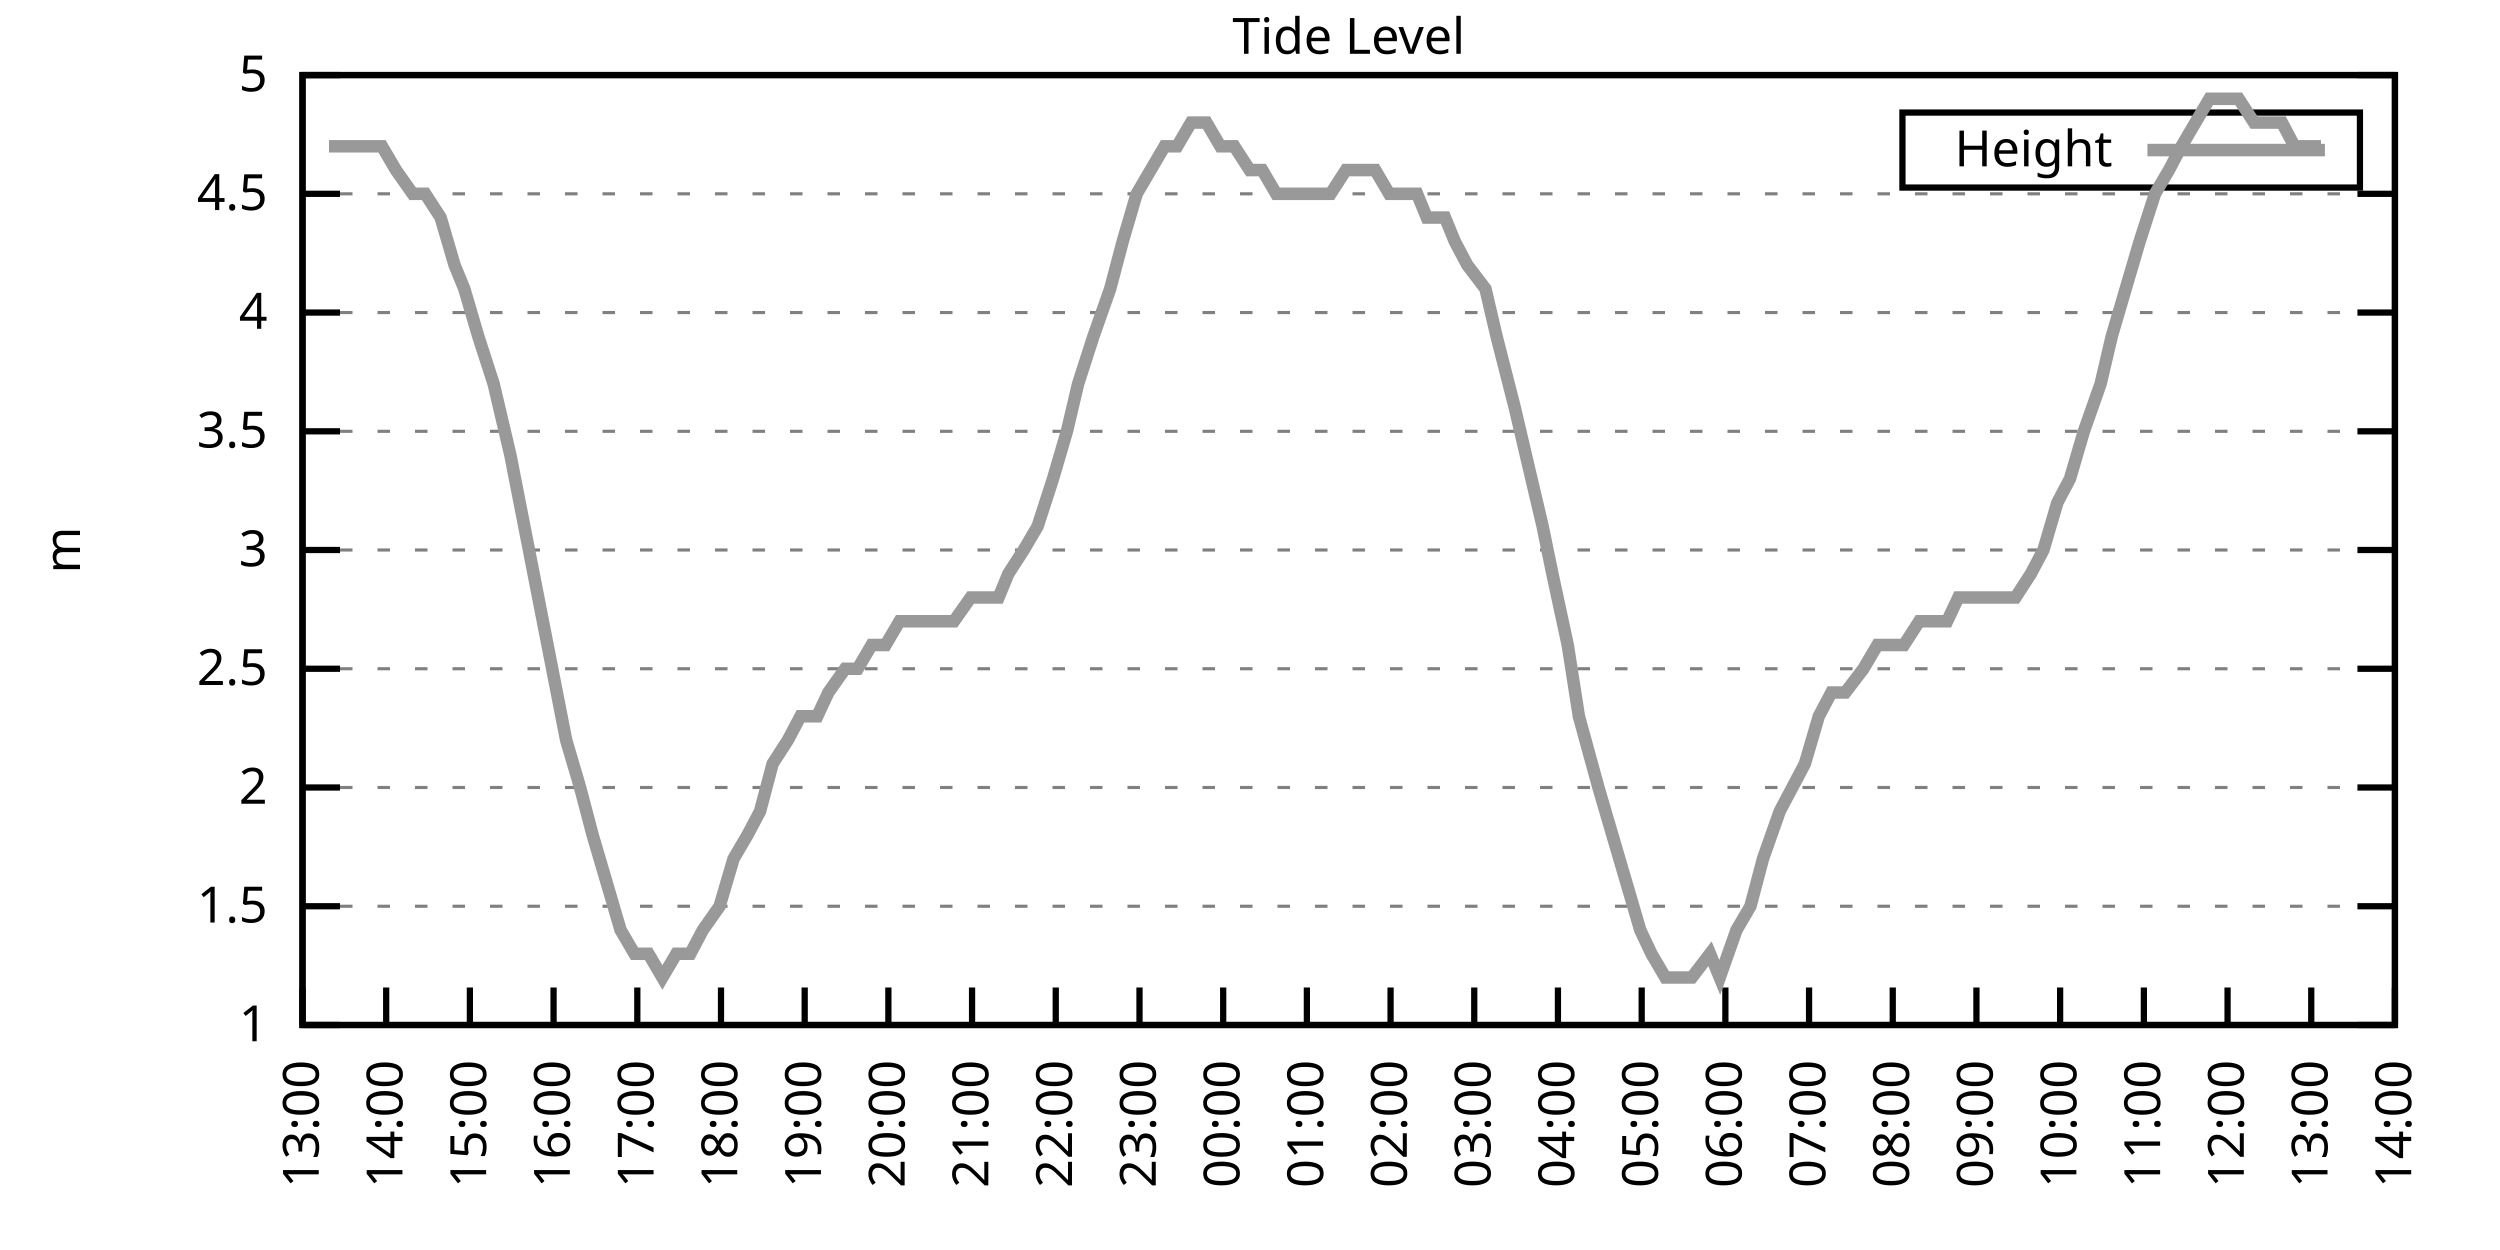
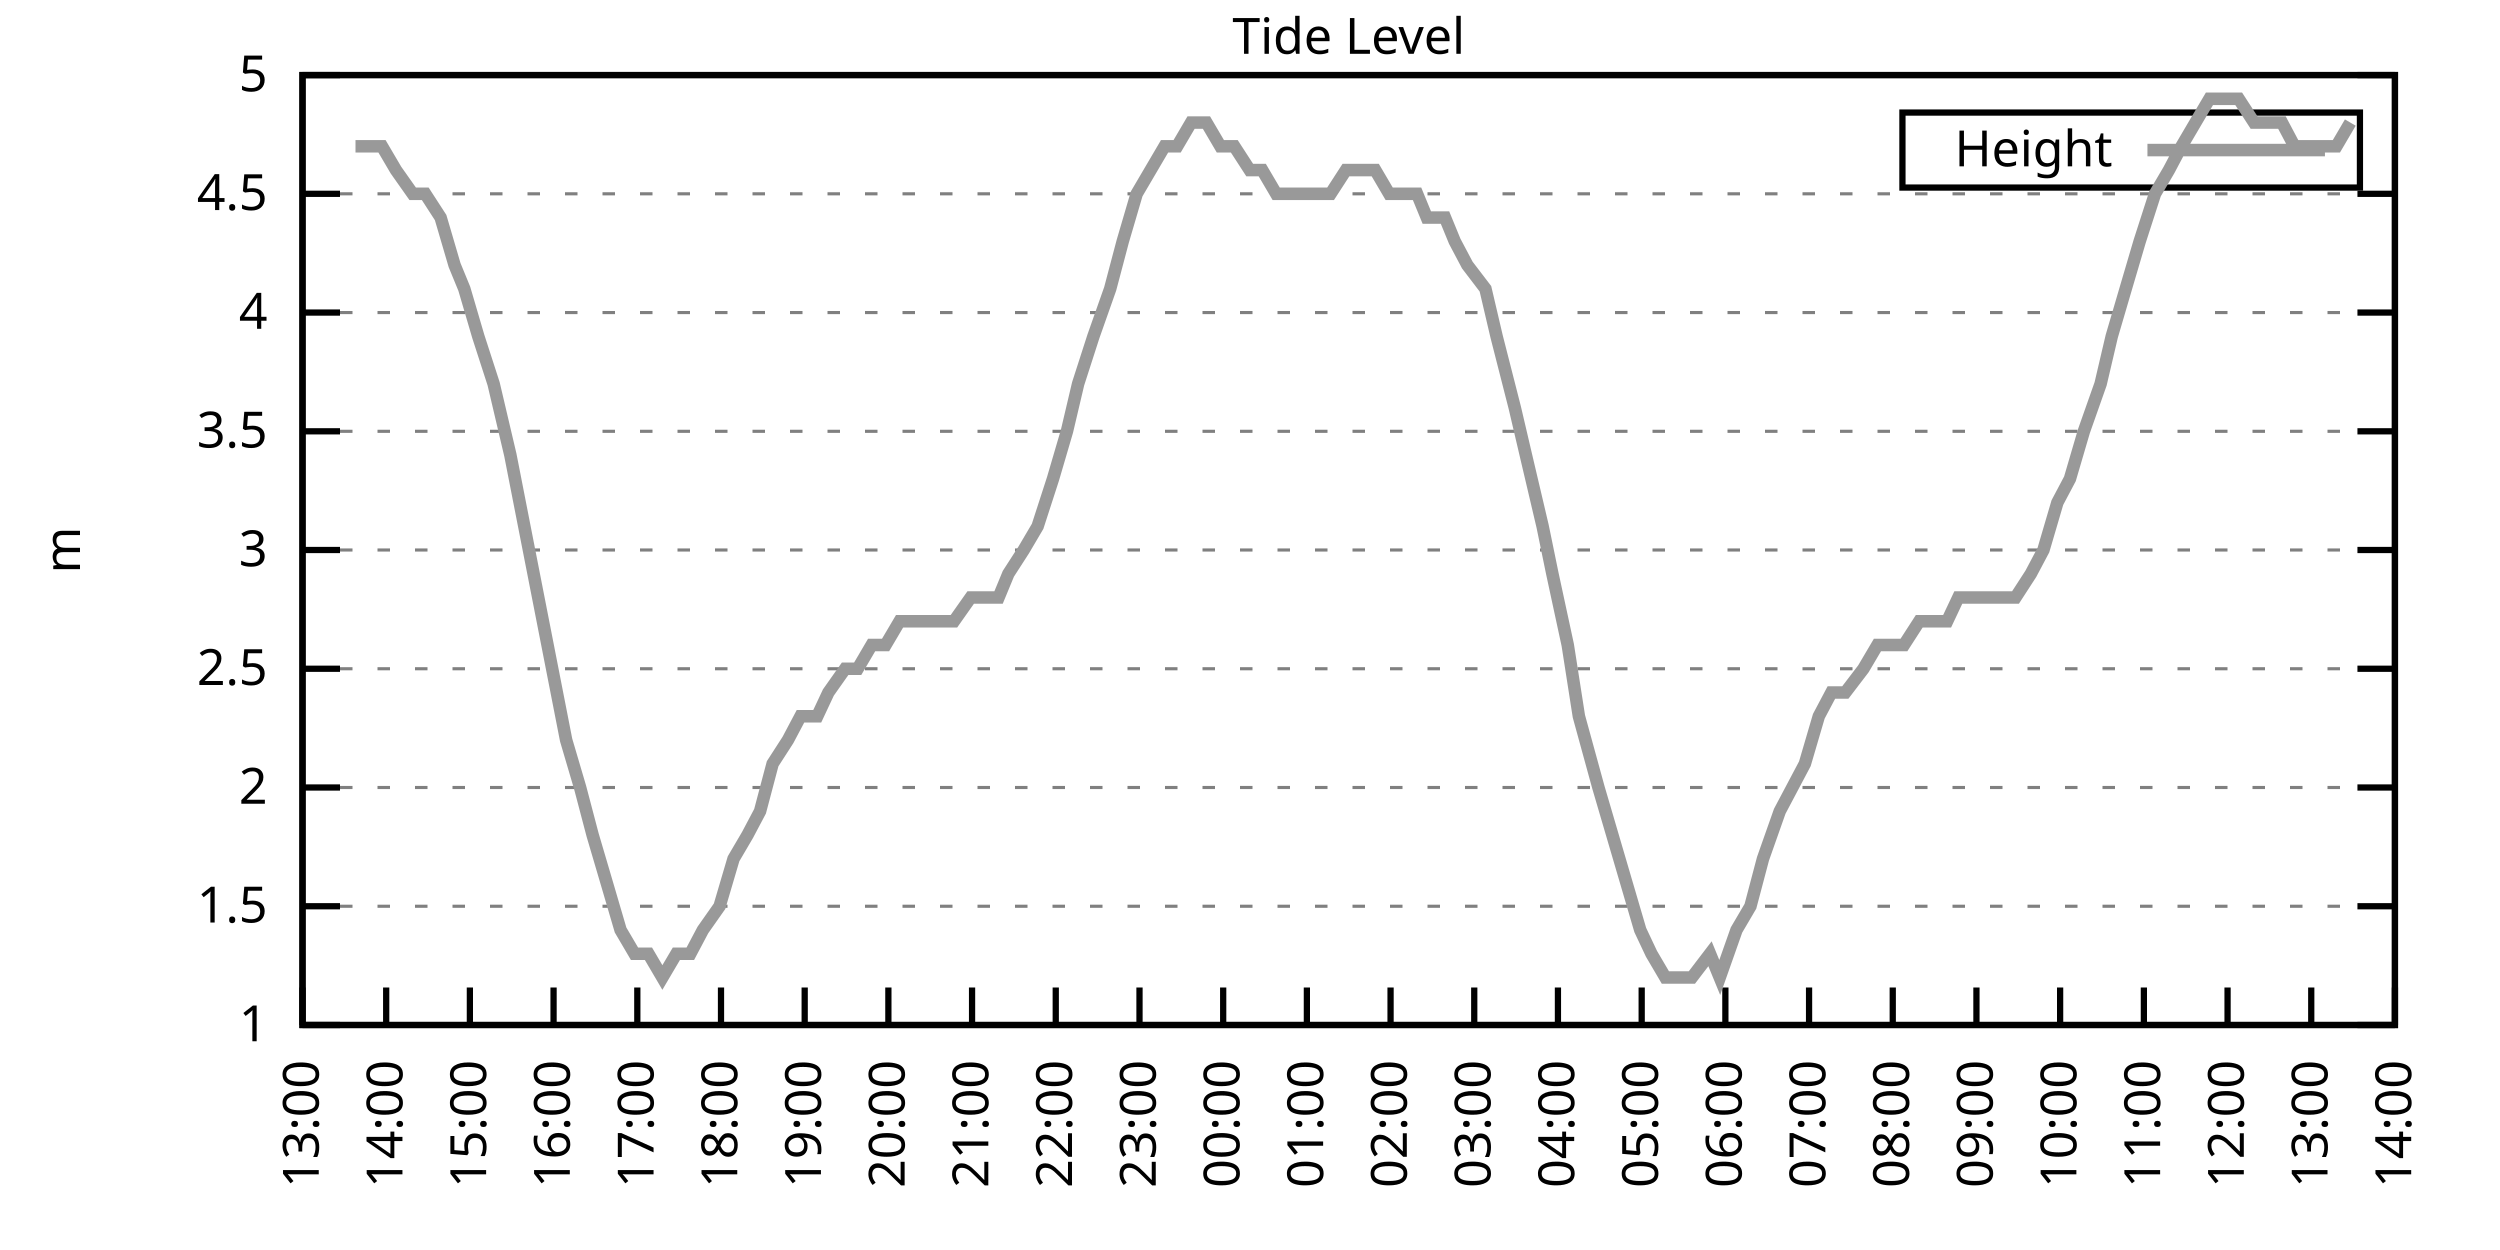
<svg xmlns="http://www.w3.org/2000/svg" xmlns:xlink="http://www.w3.org/1999/xlink" width="400" height="200" viewBox="0 0 400 200">
  <g id="gnuplot_canvas">
    <rect x="0" y="0" width="400" height="200" fill="none" />
    <defs>
      <circle id="gpDot" r="0.5" stroke-width="0.5" stroke="currentColor" />
      <path id="gpPt0" stroke-width="0.333" stroke="currentColor" d="M-1,0 h2 M0,-1 v2" />
      <path id="gpPt1" stroke-width="0.333" stroke="currentColor" d="M-1,-1 L1,1 M1,-1 L-1,1" />
      <path id="gpPt2" stroke-width="0.333" stroke="currentColor" d="M-1,0 L1,0 M0,-1 L0,1 M-1,-1 L1,1 M-1,1 L1,-1" />
      <rect id="gpPt3" stroke-width="0.333" stroke="currentColor" x="-1" y="-1" width="2" height="2" />
      <rect id="gpPt4" stroke-width="0.333" stroke="currentColor" fill="currentColor" x="-1" y="-1" width="2" height="2" />
      <circle id="gpPt5" stroke-width="0.333" stroke="currentColor" cx="0" cy="0" r="1" />
      <use xlink:href="#gpPt5" id="gpPt6" fill="currentColor" stroke="none" />
      <path id="gpPt7" stroke-width="0.333" stroke="currentColor" d="M0,-1.33 L-1.33,0.67 L1.33,0.67 z" />
      <use xlink:href="#gpPt7" id="gpPt8" fill="currentColor" stroke="none" />
      <use xlink:href="#gpPt7" id="gpPt9" stroke="currentColor" transform="rotate(180)" />
      <use xlink:href="#gpPt9" id="gpPt10" fill="currentColor" stroke="none" />
      <use xlink:href="#gpPt3" id="gpPt11" stroke="currentColor" transform="rotate(45)" />
      <use xlink:href="#gpPt11" id="gpPt12" fill="currentColor" stroke="none" />
      <path id="gpPt13" stroke-width="0.333" stroke="currentColor" d="M0,1.330 L1.265,0.411 L0.782,-1.067 L-0.782,-1.076 L-1.265,0.411 z" />
      <use xlink:href="#gpPt13" id="gpPt14" fill="currentColor" stroke="none" />
      <filter id="textbox" filterUnits="objectBoundingBox" x="0" y="0" height="1" width="1">
        <feFlood flood-color="white" flood-opacity="1" result="bgnd" />
        <feComposite in="SourceGraphic" in2="bgnd" operator="atop" />
      </filter>
      <filter id="greybox" filterUnits="objectBoundingBox" x="0" y="0" height="1" width="1">
        <feFlood flood-color="lightgrey" flood-opacity="1" result="grey" />
        <feComposite in="SourceGraphic" in2="grey" operator="atop" />
      </filter>
    </defs>
    <g fill="none" color="white" stroke="currentColor" stroke-width="1.00" stroke-linecap="butt" stroke-linejoin="miter">
</g>
    <g fill="none" color="black" stroke="currentColor" stroke-width="1.00" stroke-linecap="butt" stroke-linejoin="miter">
      <g stroke="none" shape-rendering="crispEdges">
        <polygon fill="rgb(255, 255, 255)" points="48.40,164.00 383.18,164.00 383.18,12.02 48.40,12.02 " />
      </g>
    </g>
    <g fill="none" color="black" stroke="currentColor" stroke-width="1.00" stroke-linecap="butt" stroke-linejoin="miter">
</g>
    <g fill="none" color="black" stroke="black" stroke-width="0.50" stroke-linecap="butt" stroke-linejoin="miter">
</g>
    <g fill="none" color="gray" stroke="currentColor" stroke-width="0.50" stroke-linecap="butt" stroke-linejoin="miter">
      <path stroke="gray" stroke-dasharray="2,4" class="gridline" d="M48.40,164.00 L383.19,164.00  " />
    </g>
    <g fill="none" color="gray" stroke="gray" stroke-width="1.00" stroke-linecap="butt" stroke-linejoin="miter">
</g>
    <g fill="none" color="black" stroke="currentColor" stroke-width="1.00" stroke-linecap="butt" stroke-linejoin="miter">
      <path stroke="black" d="M48.40,164.00 L54.40,164.00 M383.19,164.00 L377.19,164.00  " />
      <g transform="translate(42.80,166.60)" stroke="none" fill="black" font-family="Sans" font-size="8.00" text-anchor="end">
        <text>
          <tspan font-family="Sans"> 1</tspan>
        </text>
      </g>
    </g>
    <g fill="none" color="black" stroke="currentColor" stroke-width="1.00" stroke-linecap="butt" stroke-linejoin="miter">
</g>
    <g fill="none" color="black" stroke="black" stroke-width="0.50" stroke-linecap="butt" stroke-linejoin="miter">
</g>
    <g fill="none" color="gray" stroke="currentColor" stroke-width="0.50" stroke-linecap="butt" stroke-linejoin="miter">
      <path stroke="gray" stroke-dasharray="2,4" class="gridline" d="M48.40,145.00 L383.19,145.00  " />
    </g>
    <g fill="none" color="gray" stroke="gray" stroke-width="1.00" stroke-linecap="butt" stroke-linejoin="miter">
</g>
    <g fill="none" color="black" stroke="currentColor" stroke-width="1.00" stroke-linecap="butt" stroke-linejoin="miter">
      <path stroke="black" d="M48.40,145.00 L54.40,145.00 M383.19,145.00 L377.19,145.00  " />
      <g transform="translate(42.80,147.60)" stroke="none" fill="black" font-family="Sans" font-size="8.00" text-anchor="end">
        <text>
          <tspan font-family="Sans"> 1.5</tspan>
        </text>
      </g>
    </g>
    <g fill="none" color="black" stroke="currentColor" stroke-width="1.00" stroke-linecap="butt" stroke-linejoin="miter">
</g>
    <g fill="none" color="black" stroke="black" stroke-width="0.50" stroke-linecap="butt" stroke-linejoin="miter">
</g>
    <g fill="none" color="gray" stroke="currentColor" stroke-width="0.50" stroke-linecap="butt" stroke-linejoin="miter">
      <path stroke="gray" stroke-dasharray="2,4" class="gridline" d="M48.40,126.00 L383.19,126.00  " />
    </g>
    <g fill="none" color="gray" stroke="gray" stroke-width="1.00" stroke-linecap="butt" stroke-linejoin="miter">
</g>
    <g fill="none" color="black" stroke="currentColor" stroke-width="1.00" stroke-linecap="butt" stroke-linejoin="miter">
      <path stroke="black" d="M48.40,126.00 L54.40,126.00 M383.19,126.00 L377.19,126.00  " />
      <g transform="translate(42.80,128.60)" stroke="none" fill="black" font-family="Sans" font-size="8.00" text-anchor="end">
        <text>
          <tspan font-family="Sans"> 2</tspan>
        </text>
      </g>
    </g>
    <g fill="none" color="black" stroke="currentColor" stroke-width="1.00" stroke-linecap="butt" stroke-linejoin="miter">
</g>
    <g fill="none" color="black" stroke="black" stroke-width="0.50" stroke-linecap="butt" stroke-linejoin="miter">
</g>
    <g fill="none" color="gray" stroke="currentColor" stroke-width="0.50" stroke-linecap="butt" stroke-linejoin="miter">
      <path stroke="gray" stroke-dasharray="2,4" class="gridline" d="M48.40,107.00 L383.19,107.00  " />
    </g>
    <g fill="none" color="gray" stroke="gray" stroke-width="1.00" stroke-linecap="butt" stroke-linejoin="miter">
</g>
    <g fill="none" color="black" stroke="currentColor" stroke-width="1.00" stroke-linecap="butt" stroke-linejoin="miter">
      <path stroke="black" d="M48.40,107.00 L54.40,107.00 M383.19,107.00 L377.19,107.00  " />
      <g transform="translate(42.80,109.60)" stroke="none" fill="black" font-family="Sans" font-size="8.00" text-anchor="end">
        <text>
          <tspan font-family="Sans"> 2.5</tspan>
        </text>
      </g>
    </g>
    <g fill="none" color="black" stroke="currentColor" stroke-width="1.00" stroke-linecap="butt" stroke-linejoin="miter">
</g>
    <g fill="none" color="black" stroke="black" stroke-width="0.50" stroke-linecap="butt" stroke-linejoin="miter">
</g>
    <g fill="none" color="gray" stroke="currentColor" stroke-width="0.50" stroke-linecap="butt" stroke-linejoin="miter">
      <path stroke="gray" stroke-dasharray="2,4" class="gridline" d="M48.40,88.00 L383.19,88.00  " />
    </g>
    <g fill="none" color="gray" stroke="gray" stroke-width="1.00" stroke-linecap="butt" stroke-linejoin="miter">
</g>
    <g fill="none" color="black" stroke="currentColor" stroke-width="1.00" stroke-linecap="butt" stroke-linejoin="miter">
      <path stroke="black" d="M48.40,88.00 L54.40,88.00 M383.19,88.00 L377.19,88.00  " />
      <g transform="translate(42.80,90.60)" stroke="none" fill="black" font-family="Sans" font-size="8.00" text-anchor="end">
        <text>
          <tspan font-family="Sans"> 3</tspan>
        </text>
      </g>
    </g>
    <g fill="none" color="black" stroke="currentColor" stroke-width="1.00" stroke-linecap="butt" stroke-linejoin="miter">
</g>
    <g fill="none" color="black" stroke="black" stroke-width="0.50" stroke-linecap="butt" stroke-linejoin="miter">
</g>
    <g fill="none" color="gray" stroke="currentColor" stroke-width="0.50" stroke-linecap="butt" stroke-linejoin="miter">
      <path stroke="gray" stroke-dasharray="2,4" class="gridline" d="M48.40,69.01 L383.19,69.01  " />
    </g>
    <g fill="none" color="gray" stroke="gray" stroke-width="1.00" stroke-linecap="butt" stroke-linejoin="miter">
</g>
    <g fill="none" color="black" stroke="currentColor" stroke-width="1.00" stroke-linecap="butt" stroke-linejoin="miter">
      <path stroke="black" d="M48.40,69.01 L54.40,69.01 M383.19,69.01 L377.19,69.01  " />
      <g transform="translate(42.80,71.61)" stroke="none" fill="black" font-family="Sans" font-size="8.00" text-anchor="end">
        <text>
          <tspan font-family="Sans"> 3.5</tspan>
        </text>
      </g>
    </g>
    <g fill="none" color="black" stroke="currentColor" stroke-width="1.00" stroke-linecap="butt" stroke-linejoin="miter">
</g>
    <g fill="none" color="black" stroke="black" stroke-width="0.50" stroke-linecap="butt" stroke-linejoin="miter">
</g>
    <g fill="none" color="gray" stroke="currentColor" stroke-width="0.50" stroke-linecap="butt" stroke-linejoin="miter">
      <path stroke="gray" stroke-dasharray="2,4" class="gridline" d="M48.40,50.01 L383.19,50.01  " />
    </g>
    <g fill="none" color="gray" stroke="gray" stroke-width="1.00" stroke-linecap="butt" stroke-linejoin="miter">
</g>
    <g fill="none" color="black" stroke="currentColor" stroke-width="1.00" stroke-linecap="butt" stroke-linejoin="miter">
      <path stroke="black" d="M48.40,50.01 L54.40,50.01 M383.19,50.01 L377.19,50.01  " />
      <g transform="translate(42.80,52.61)" stroke="none" fill="black" font-family="Sans" font-size="8.00" text-anchor="end">
        <text>
          <tspan font-family="Sans"> 4</tspan>
        </text>
      </g>
    </g>
    <g fill="none" color="black" stroke="currentColor" stroke-width="1.00" stroke-linecap="butt" stroke-linejoin="miter">
</g>
    <g fill="none" color="black" stroke="black" stroke-width="0.50" stroke-linecap="butt" stroke-linejoin="miter">
</g>
    <g fill="none" color="gray" stroke="currentColor" stroke-width="0.50" stroke-linecap="butt" stroke-linejoin="miter">
      <path stroke="gray" stroke-dasharray="2,4" class="gridline" d="M48.40,31.01 L383.19,31.01  " />
    </g>
    <g fill="none" color="gray" stroke="gray" stroke-width="1.00" stroke-linecap="butt" stroke-linejoin="miter">
</g>
    <g fill="none" color="black" stroke="currentColor" stroke-width="1.00" stroke-linecap="butt" stroke-linejoin="miter">
      <path stroke="black" d="M48.40,31.01 L54.40,31.01 M383.19,31.01 L377.19,31.01  " />
      <g transform="translate(42.80,33.61)" stroke="none" fill="black" font-family="Sans" font-size="8.00" text-anchor="end">
        <text>
          <tspan font-family="Sans"> 4.5</tspan>
        </text>
      </g>
    </g>
    <g fill="none" color="black" stroke="currentColor" stroke-width="1.00" stroke-linecap="butt" stroke-linejoin="miter">
</g>
    <g fill="none" color="black" stroke="black" stroke-width="0.50" stroke-linecap="butt" stroke-linejoin="miter">
</g>
    <g fill="none" color="gray" stroke="currentColor" stroke-width="0.50" stroke-linecap="butt" stroke-linejoin="miter">
      <path stroke="gray" stroke-dasharray="2,4" class="gridline" d="M48.40,12.01 L383.19,12.01  " />
    </g>
    <g fill="none" color="gray" stroke="gray" stroke-width="1.00" stroke-linecap="butt" stroke-linejoin="miter">
</g>
    <g fill="none" color="black" stroke="currentColor" stroke-width="1.00" stroke-linecap="butt" stroke-linejoin="miter">
      <path stroke="black" d="M48.40,12.01 L54.40,12.01 M383.19,12.01 L377.19,12.01  " />
      <g transform="translate(42.80,14.61)" stroke="none" fill="black" font-family="Sans" font-size="8.00" text-anchor="end">
        <text>
          <tspan font-family="Sans"> 5</tspan>
        </text>
      </g>
    </g>
    <g fill="none" color="black" stroke="currentColor" stroke-width="1.00" stroke-linecap="butt" stroke-linejoin="miter">
      <path stroke="black" d="M48.40,164.00 L48.40,158.00  " />
      <g transform="translate(51.00,169.60) rotate(270.00)" stroke="none" fill="black" font-family="Sans" font-size="8.00" text-anchor="end">
        <text>
          <tspan font-family="Sans">13:00</tspan>
        </text>
      </g>
    </g>
    <g fill="none" color="black" stroke="currentColor" stroke-width="1.00" stroke-linecap="butt" stroke-linejoin="miter">
      <path stroke="black" d="M61.79,164.00 L61.79,158.00  " />
      <g transform="translate(64.39,169.60) rotate(270.00)" stroke="none" fill="black" font-family="Sans" font-size="8.00" text-anchor="end">
        <text>
          <tspan font-family="Sans">14:00</tspan>
        </text>
      </g>
    </g>
    <g fill="none" color="black" stroke="currentColor" stroke-width="1.00" stroke-linecap="butt" stroke-linejoin="miter">
      <path stroke="black" d="M75.18,164.00 L75.18,158.00  " />
      <g transform="translate(77.78,169.60) rotate(270.00)" stroke="none" fill="black" font-family="Sans" font-size="8.00" text-anchor="end">
        <text>
          <tspan font-family="Sans">15:00</tspan>
        </text>
      </g>
    </g>
    <g fill="none" color="black" stroke="currentColor" stroke-width="1.00" stroke-linecap="butt" stroke-linejoin="miter">
      <path stroke="black" d="M88.57,164.00 L88.57,158.00  " />
      <g transform="translate(91.17,169.60) rotate(270.00)" stroke="none" fill="black" font-family="Sans" font-size="8.00" text-anchor="end">
        <text>
          <tspan font-family="Sans">16:00</tspan>
        </text>
      </g>
    </g>
    <g fill="none" color="black" stroke="currentColor" stroke-width="1.00" stroke-linecap="butt" stroke-linejoin="miter">
      <path stroke="black" d="M101.97,164.00 L101.97,158.00  " />
      <g transform="translate(104.57,169.60) rotate(270.00)" stroke="none" fill="black" font-family="Sans" font-size="8.00" text-anchor="end">
        <text>
          <tspan font-family="Sans">17:00</tspan>
        </text>
      </g>
    </g>
    <g fill="none" color="black" stroke="currentColor" stroke-width="1.00" stroke-linecap="butt" stroke-linejoin="miter">
      <path stroke="black" d="M115.36,164.00 L115.36,158.00  " />
      <g transform="translate(117.96,169.60) rotate(270.00)" stroke="none" fill="black" font-family="Sans" font-size="8.00" text-anchor="end">
        <text>
          <tspan font-family="Sans">18:00</tspan>
        </text>
      </g>
    </g>
    <g fill="none" color="black" stroke="currentColor" stroke-width="1.00" stroke-linecap="butt" stroke-linejoin="miter">
      <path stroke="black" d="M128.75,164.00 L128.75,158.00  " />
      <g transform="translate(131.35,169.60) rotate(270.00)" stroke="none" fill="black" font-family="Sans" font-size="8.00" text-anchor="end">
        <text>
          <tspan font-family="Sans">19:00</tspan>
        </text>
      </g>
    </g>
    <g fill="none" color="black" stroke="currentColor" stroke-width="1.00" stroke-linecap="butt" stroke-linejoin="miter">
      <path stroke="black" d="M142.14,164.00 L142.14,158.00  " />
      <g transform="translate(144.74,169.60) rotate(270.00)" stroke="none" fill="black" font-family="Sans" font-size="8.00" text-anchor="end">
        <text>
          <tspan font-family="Sans">20:00</tspan>
        </text>
      </g>
    </g>
    <g fill="none" color="black" stroke="currentColor" stroke-width="1.00" stroke-linecap="butt" stroke-linejoin="miter">
      <path stroke="black" d="M155.53,164.00 L155.53,158.00  " />
      <g transform="translate(158.13,169.60) rotate(270.00)" stroke="none" fill="black" font-family="Sans" font-size="8.00" text-anchor="end">
        <text>
          <tspan font-family="Sans">21:00</tspan>
        </text>
      </g>
    </g>
    <g fill="none" color="black" stroke="currentColor" stroke-width="1.00" stroke-linecap="butt" stroke-linejoin="miter">
      <path stroke="black" d="M168.92,164.00 L168.92,158.00  " />
      <g transform="translate(171.52,169.60) rotate(270.00)" stroke="none" fill="black" font-family="Sans" font-size="8.00" text-anchor="end">
        <text>
          <tspan font-family="Sans">22:00</tspan>
        </text>
      </g>
    </g>
    <g fill="none" color="black" stroke="currentColor" stroke-width="1.00" stroke-linecap="butt" stroke-linejoin="miter">
      <path stroke="black" d="M182.32,164.00 L182.32,158.00  " />
      <g transform="translate(184.92,169.60) rotate(270.00)" stroke="none" fill="black" font-family="Sans" font-size="8.00" text-anchor="end">
        <text>
          <tspan font-family="Sans">23:00</tspan>
        </text>
      </g>
    </g>
    <g fill="none" color="black" stroke="currentColor" stroke-width="1.00" stroke-linecap="butt" stroke-linejoin="miter">
      <path stroke="black" d="M195.71,164.00 L195.71,158.00  " />
      <g transform="translate(198.31,169.60) rotate(270.00)" stroke="none" fill="black" font-family="Sans" font-size="8.00" text-anchor="end">
        <text>
          <tspan font-family="Sans">00:00</tspan>
        </text>
      </g>
    </g>
    <g fill="none" color="black" stroke="currentColor" stroke-width="1.00" stroke-linecap="butt" stroke-linejoin="miter">
      <path stroke="black" d="M209.10,164.00 L209.10,158.00  " />
      <g transform="translate(211.70,169.60) rotate(270.00)" stroke="none" fill="black" font-family="Sans" font-size="8.00" text-anchor="end">
        <text>
          <tspan font-family="Sans">01:00</tspan>
        </text>
      </g>
    </g>
    <g fill="none" color="black" stroke="currentColor" stroke-width="1.00" stroke-linecap="butt" stroke-linejoin="miter">
      <path stroke="black" d="M222.49,164.00 L222.49,158.00  " />
      <g transform="translate(225.09,169.60) rotate(270.00)" stroke="none" fill="black" font-family="Sans" font-size="8.00" text-anchor="end">
        <text>
          <tspan font-family="Sans">02:00</tspan>
        </text>
      </g>
    </g>
    <g fill="none" color="black" stroke="currentColor" stroke-width="1.00" stroke-linecap="butt" stroke-linejoin="miter">
      <path stroke="black" d="M235.88,164.00 L235.88,158.00  " />
      <g transform="translate(238.48,169.60) rotate(270.00)" stroke="none" fill="black" font-family="Sans" font-size="8.00" text-anchor="end">
        <text>
          <tspan font-family="Sans">03:00</tspan>
        </text>
      </g>
    </g>
    <g fill="none" color="black" stroke="currentColor" stroke-width="1.00" stroke-linecap="butt" stroke-linejoin="miter">
      <path stroke="black" d="M249.27,164.00 L249.27,158.00  " />
      <g transform="translate(251.87,169.60) rotate(270.00)" stroke="none" fill="black" font-family="Sans" font-size="8.00" text-anchor="end">
        <text>
          <tspan font-family="Sans">04:00</tspan>
        </text>
      </g>
    </g>
    <g fill="none" color="black" stroke="currentColor" stroke-width="1.00" stroke-linecap="butt" stroke-linejoin="miter">
      <path stroke="black" d="M262.67,164.00 L262.67,158.00  " />
      <g transform="translate(265.27,169.60) rotate(270.00)" stroke="none" fill="black" font-family="Sans" font-size="8.00" text-anchor="end">
        <text>
          <tspan font-family="Sans">05:00</tspan>
        </text>
      </g>
    </g>
    <g fill="none" color="black" stroke="currentColor" stroke-width="1.00" stroke-linecap="butt" stroke-linejoin="miter">
      <path stroke="black" d="M276.06,164.00 L276.06,158.00  " />
      <g transform="translate(278.66,169.60) rotate(270.00)" stroke="none" fill="black" font-family="Sans" font-size="8.00" text-anchor="end">
        <text>
          <tspan font-family="Sans">06:00</tspan>
        </text>
      </g>
    </g>
    <g fill="none" color="black" stroke="currentColor" stroke-width="1.00" stroke-linecap="butt" stroke-linejoin="miter">
      <path stroke="black" d="M289.45,164.00 L289.45,158.00  " />
      <g transform="translate(292.05,169.60) rotate(270.00)" stroke="none" fill="black" font-family="Sans" font-size="8.00" text-anchor="end">
        <text>
          <tspan font-family="Sans">07:00</tspan>
        </text>
      </g>
    </g>
    <g fill="none" color="black" stroke="currentColor" stroke-width="1.00" stroke-linecap="butt" stroke-linejoin="miter">
      <path stroke="black" d="M302.84,164.00 L302.84,158.00  " />
      <g transform="translate(305.44,169.60) rotate(270.00)" stroke="none" fill="black" font-family="Sans" font-size="8.00" text-anchor="end">
        <text>
          <tspan font-family="Sans">08:00</tspan>
        </text>
      </g>
    </g>
    <g fill="none" color="black" stroke="currentColor" stroke-width="1.00" stroke-linecap="butt" stroke-linejoin="miter">
      <path stroke="black" d="M316.23,164.00 L316.23,158.00  " />
      <g transform="translate(318.83,169.60) rotate(270.00)" stroke="none" fill="black" font-family="Sans" font-size="8.00" text-anchor="end">
        <text>
          <tspan font-family="Sans">09:00</tspan>
        </text>
      </g>
    </g>
    <g fill="none" color="black" stroke="currentColor" stroke-width="1.00" stroke-linecap="butt" stroke-linejoin="miter">
      <path stroke="black" d="M329.62,164.00 L329.62,158.00  " />
      <g transform="translate(332.22,169.60) rotate(270.00)" stroke="none" fill="black" font-family="Sans" font-size="8.00" text-anchor="end">
        <text>
          <tspan font-family="Sans">10:00</tspan>
        </text>
      </g>
    </g>
    <g fill="none" color="black" stroke="currentColor" stroke-width="1.00" stroke-linecap="butt" stroke-linejoin="miter">
      <path stroke="black" d="M343.02,164.00 L343.02,158.00  " />
      <g transform="translate(345.62,169.60) rotate(270.00)" stroke="none" fill="black" font-family="Sans" font-size="8.00" text-anchor="end">
        <text>
          <tspan font-family="Sans">11:00</tspan>
        </text>
      </g>
    </g>
    <g fill="none" color="black" stroke="currentColor" stroke-width="1.00" stroke-linecap="butt" stroke-linejoin="miter">
      <path stroke="black" d="M356.41,164.00 L356.41,158.00  " />
      <g transform="translate(359.01,169.60) rotate(270.00)" stroke="none" fill="black" font-family="Sans" font-size="8.00" text-anchor="end">
        <text>
          <tspan font-family="Sans">12:00</tspan>
        </text>
      </g>
    </g>
    <g fill="none" color="black" stroke="currentColor" stroke-width="1.00" stroke-linecap="butt" stroke-linejoin="miter">
      <path stroke="black" d="M369.80,164.00 L369.80,158.00  " />
      <g transform="translate(372.40,169.60) rotate(270.00)" stroke="none" fill="black" font-family="Sans" font-size="8.00" text-anchor="end">
        <text>
          <tspan font-family="Sans">13:00</tspan>
        </text>
      </g>
    </g>
    <g fill="none" color="black" stroke="currentColor" stroke-width="1.00" stroke-linecap="butt" stroke-linejoin="miter">
      <path stroke="black" d="M383.19,164.00 L383.19,158.00  " />
      <g transform="translate(385.79,169.60) rotate(270.00)" stroke="none" fill="black" font-family="Sans" font-size="8.00" text-anchor="end">
        <text>
          <tspan font-family="Sans">14:00</tspan>
        </text>
      </g>
    </g>
    <g fill="none" color="black" stroke="currentColor" stroke-width="1.00" stroke-linecap="butt" stroke-linejoin="miter">
</g>
    <g fill="none" color="black" stroke="currentColor" stroke-width="1.00" stroke-linecap="butt" stroke-linejoin="miter">
      <path stroke="black" d="M48.40,12.01 L48.40,164.00 L383.19,164.00 L383.19,12.01 L48.40,12.01 Z  " />
    </g>
    <g fill="none" color="black" stroke="currentColor" stroke-width="1.00" stroke-linecap="butt" stroke-linejoin="miter">
</g>
    <g fill="none" color="black" stroke="currentColor" stroke-width="1.00" stroke-linecap="butt" stroke-linejoin="miter">
      <path stroke="black" d="M304.39,30.01 L304.39,18.01 L377.59,18.01 L377.59,30.01 L304.39,30.01 Z  " />
    </g>
    <g id="Tide_level_plot_1">
      <g fill="none" color="white" stroke="black" stroke-width="2.00" stroke-linecap="butt" stroke-linejoin="miter">
</g>
      <g fill="none" color="black" stroke="currentColor" stroke-width="2.00" stroke-linecap="butt" stroke-linejoin="miter">
        <g transform="translate(337.99,26.61)" stroke="none" fill="black" font-family="Sans" font-size="8.00" text-anchor="end">
          <text>
            <tspan font-family="Sans">Height</tspan>
          </text>
        </g>
      </g>
      <g fill="none" color="black" stroke="currentColor" stroke-width="2.00" stroke-linecap="butt" stroke-linejoin="miter">
-         <path stroke="rgb(153, 153, 153)" d="M343.59,24.01 L371.99,24.01 M52.64,23.41 L54.65,23.41 L56.88,23.41 L58.89,23.41 L61.12,23.41 L63.35,27.21   L66.03,31.01 L68.04,31.01 L70.50,34.81 L72.73,42.41 L74.29,46.21 L76.52,53.81 L78.98,61.41 L81.66,72.81   L83.89,84.21 L86.12,95.60 L88.35,107.00 L90.58,118.40 L92.82,126.00 L94.82,133.60 L97.06,141.20 L99.29,148.80   L101.52,152.60 L103.75,152.60 L105.98,156.40 L108.22,152.60 L110.45,152.60 L112.46,148.80 L115.13,145.00 L117.37,137.40   L119.60,133.60 L121.61,129.80 L123.62,122.20 L126.07,118.40 L128.08,114.60 L130.76,114.60 L132.54,110.80 L135.22,107.00   L137.23,107.00 L139.46,103.20 L141.69,103.20 L143.93,99.40 L146.38,99.40 L148.61,99.40 L150.85,99.40 L152.63,99.40   L155.31,95.60 L157.32,95.60 L159.77,95.60 L161.34,91.80 L163.79,88.00 L166.02,84.21 L168.48,76.61 L170.71,69.01   L172.50,61.41 L174.95,53.81 L177.63,46.21 L179.64,38.61 L181.87,31.01 L184.10,27.21 L186.33,23.41 L188.34,23.41   L190.57,19.61 L193.03,19.61 L195.26,23.41 L197.49,23.41 L199.95,27.21 L201.96,27.21 L204.19,31.01 L206.20,31.01   L208.43,31.01 L211.11,31.01 L212.89,31.01 L215.35,27.21 L217.36,27.21 L220.04,27.21 L222.27,31.01 L224.28,31.01   L226.73,31.01 L228.29,34.81 L231.20,34.81 L232.76,38.61 L234.77,42.41 L237.67,46.21 L239.45,53.81 L242.36,65.21   L244.14,72.81 L246.82,84.21 L248.38,91.80 L250.84,103.20 L252.62,114.60 L255.75,126.00 L257.98,133.60 L260.21,141.20   L262.44,148.80 L264.23,152.60 L266.46,156.40 L268.47,156.40 L270.70,156.40 L273.60,152.60 L275.16,156.40 L277.84,148.80   L280.07,145.00 L282.08,137.40 L284.76,129.80 L286.77,126.00 L288.78,122.20 L291.01,114.60 L293.02,110.80 L295.25,110.80   L298.15,107.00 L300.39,103.20 L302.39,103.20 L304.63,103.20 L307.08,99.40 L309.09,99.40 L311.54,99.40 L313.33,95.60   L315.56,95.60 L318.02,95.60 L320.25,95.60 L322.48,95.60 L324.94,91.80 L326.95,88.00 L329.18,80.41 L331.19,76.61   L333.42,69.01 L336.10,61.41 L337.88,53.81 L340.11,46.21 L342.35,38.61 L344.80,31.01 L347.03,27.21 L349.04,23.41   L351.27,19.61 L353.51,15.81 L356.18,15.81 L358.19,15.81 L360.65,19.61 L362.88,19.61 L365.11,19.61 L367.12,23.41   L369.13,23.41 L371.36,23.41  " />
+         <path stroke="rgb(153, 153, 153)" d="M343.59,24.01 L371.99,24.01 M56.88,23.41 L58.89,23.41 L61.12,23.41 L63.35,27.21 L66.03,31.01 L68.04,31.01   L70.50,34.81 L72.73,42.41 L74.29,46.21 L76.52,53.81 L78.98,61.41 L81.66,72.81 L83.89,84.21 L86.12,95.60   L88.35,107.00 L90.58,118.40 L92.82,126.00 L94.82,133.60 L97.06,141.20 L99.29,148.80 L101.52,152.60 L103.75,152.60   L105.98,156.40 L108.22,152.60 L110.45,152.60 L112.46,148.80 L115.13,145.00 L117.37,137.40 L119.60,133.60 L121.61,129.80   L123.62,122.20 L126.07,118.40 L128.08,114.60 L130.76,114.60 L132.54,110.80 L135.22,107.00 L137.23,107.00 L139.46,103.20   L141.69,103.20 L143.93,99.40 L146.38,99.40 L148.61,99.40 L150.85,99.40 L152.63,99.40 L155.31,95.60 L157.32,95.60   L159.77,95.60 L161.34,91.80 L163.79,88.00 L166.02,84.21 L168.48,76.61 L170.71,69.01 L172.50,61.41 L174.95,53.81   L177.63,46.21 L179.64,38.61 L181.87,31.01 L184.10,27.21 L186.33,23.41 L188.34,23.41 L190.57,19.61 L193.03,19.61   L195.26,23.41 L197.49,23.41 L199.95,27.21 L201.96,27.21 L204.19,31.01 L206.20,31.01 L208.43,31.01 L211.11,31.01   L212.89,31.01 L215.35,27.21 L217.36,27.21 L220.04,27.21 L222.27,31.01 L224.28,31.01 L226.73,31.01 L228.29,34.81   L231.20,34.81 L232.76,38.61 L234.77,42.41 L237.67,46.21 L239.45,53.81 L242.36,65.21 L244.14,72.81 L246.82,84.21   L248.38,91.80 L250.84,103.20 L252.62,114.60 L255.75,126.00 L257.98,133.60 L260.21,141.20 L262.44,148.80 L264.23,152.60   L266.46,156.40 L268.47,156.40 L270.70,156.40 L273.60,152.60 L275.16,156.40 L277.84,148.80 L280.07,145.00 L282.08,137.40   L284.76,129.80 L286.77,126.00 L288.78,122.20 L291.01,114.60 L293.02,110.80 L295.25,110.80 L298.15,107.00 L300.39,103.20   L302.39,103.20 L304.63,103.20 L307.08,99.40 L309.09,99.40 L311.54,99.40 L313.33,95.60 L315.56,95.60 L318.02,95.60   L320.25,95.60 L322.48,95.60 L324.94,91.80 L326.95,88.00 L329.18,80.41 L331.19,76.61 L333.42,69.01 L336.10,61.41   L337.88,53.81 L340.11,46.21 L342.35,38.61 L344.80,31.01 L347.03,27.21 L349.04,23.41 L351.27,19.61 L353.51,15.81   L356.18,15.81 L358.19,15.81 L360.65,19.61 L362.88,19.61 L365.11,19.61 L367.12,23.41 L369.13,23.41 L371.36,23.41   L373.82,23.41 L376.05,19.61  " />
      </g>
    </g>
    <g fill="none" color="black" stroke="currentColor" stroke-width="2.00" stroke-linecap="butt" stroke-linejoin="miter">
</g>
    <g fill="none" color="black" stroke="black" stroke-width="1.00" stroke-linecap="butt" stroke-linejoin="miter">
</g>
    <g fill="none" color="black" stroke="currentColor" stroke-width="1.00" stroke-linecap="butt" stroke-linejoin="miter">
      <path stroke="black" d="M48.40,12.01 L48.40,164.00 L383.19,164.00 L383.19,12.01 L48.40,12.01 Z  " />
      <g transform="translate(12.80,88.01) rotate(270.00)" stroke="none" fill="black" font-family="Sans" font-size="8.00" text-anchor="middle">
        <text>
          <tspan font-family="Sans">m</tspan>
        </text>
      </g>
    </g>
    <g fill="none" color="black" stroke="currentColor" stroke-width="1.00" stroke-linecap="butt" stroke-linejoin="miter">
</g>
    <g fill="none" color="black" stroke="currentColor" stroke-width="1.00" stroke-linecap="butt" stroke-linejoin="miter">
      <g transform="translate(215.79,8.61)" stroke="none" fill="black" font-family="Sans" font-size="8.00" text-anchor="middle">
        <text>
          <tspan font-family="Sans">Tide Level</tspan>
        </text>
      </g>
    </g>
    <g fill="none" color="black" stroke="currentColor" stroke-width="1.00" stroke-linecap="butt" stroke-linejoin="miter">
</g>
  </g>
</svg>
